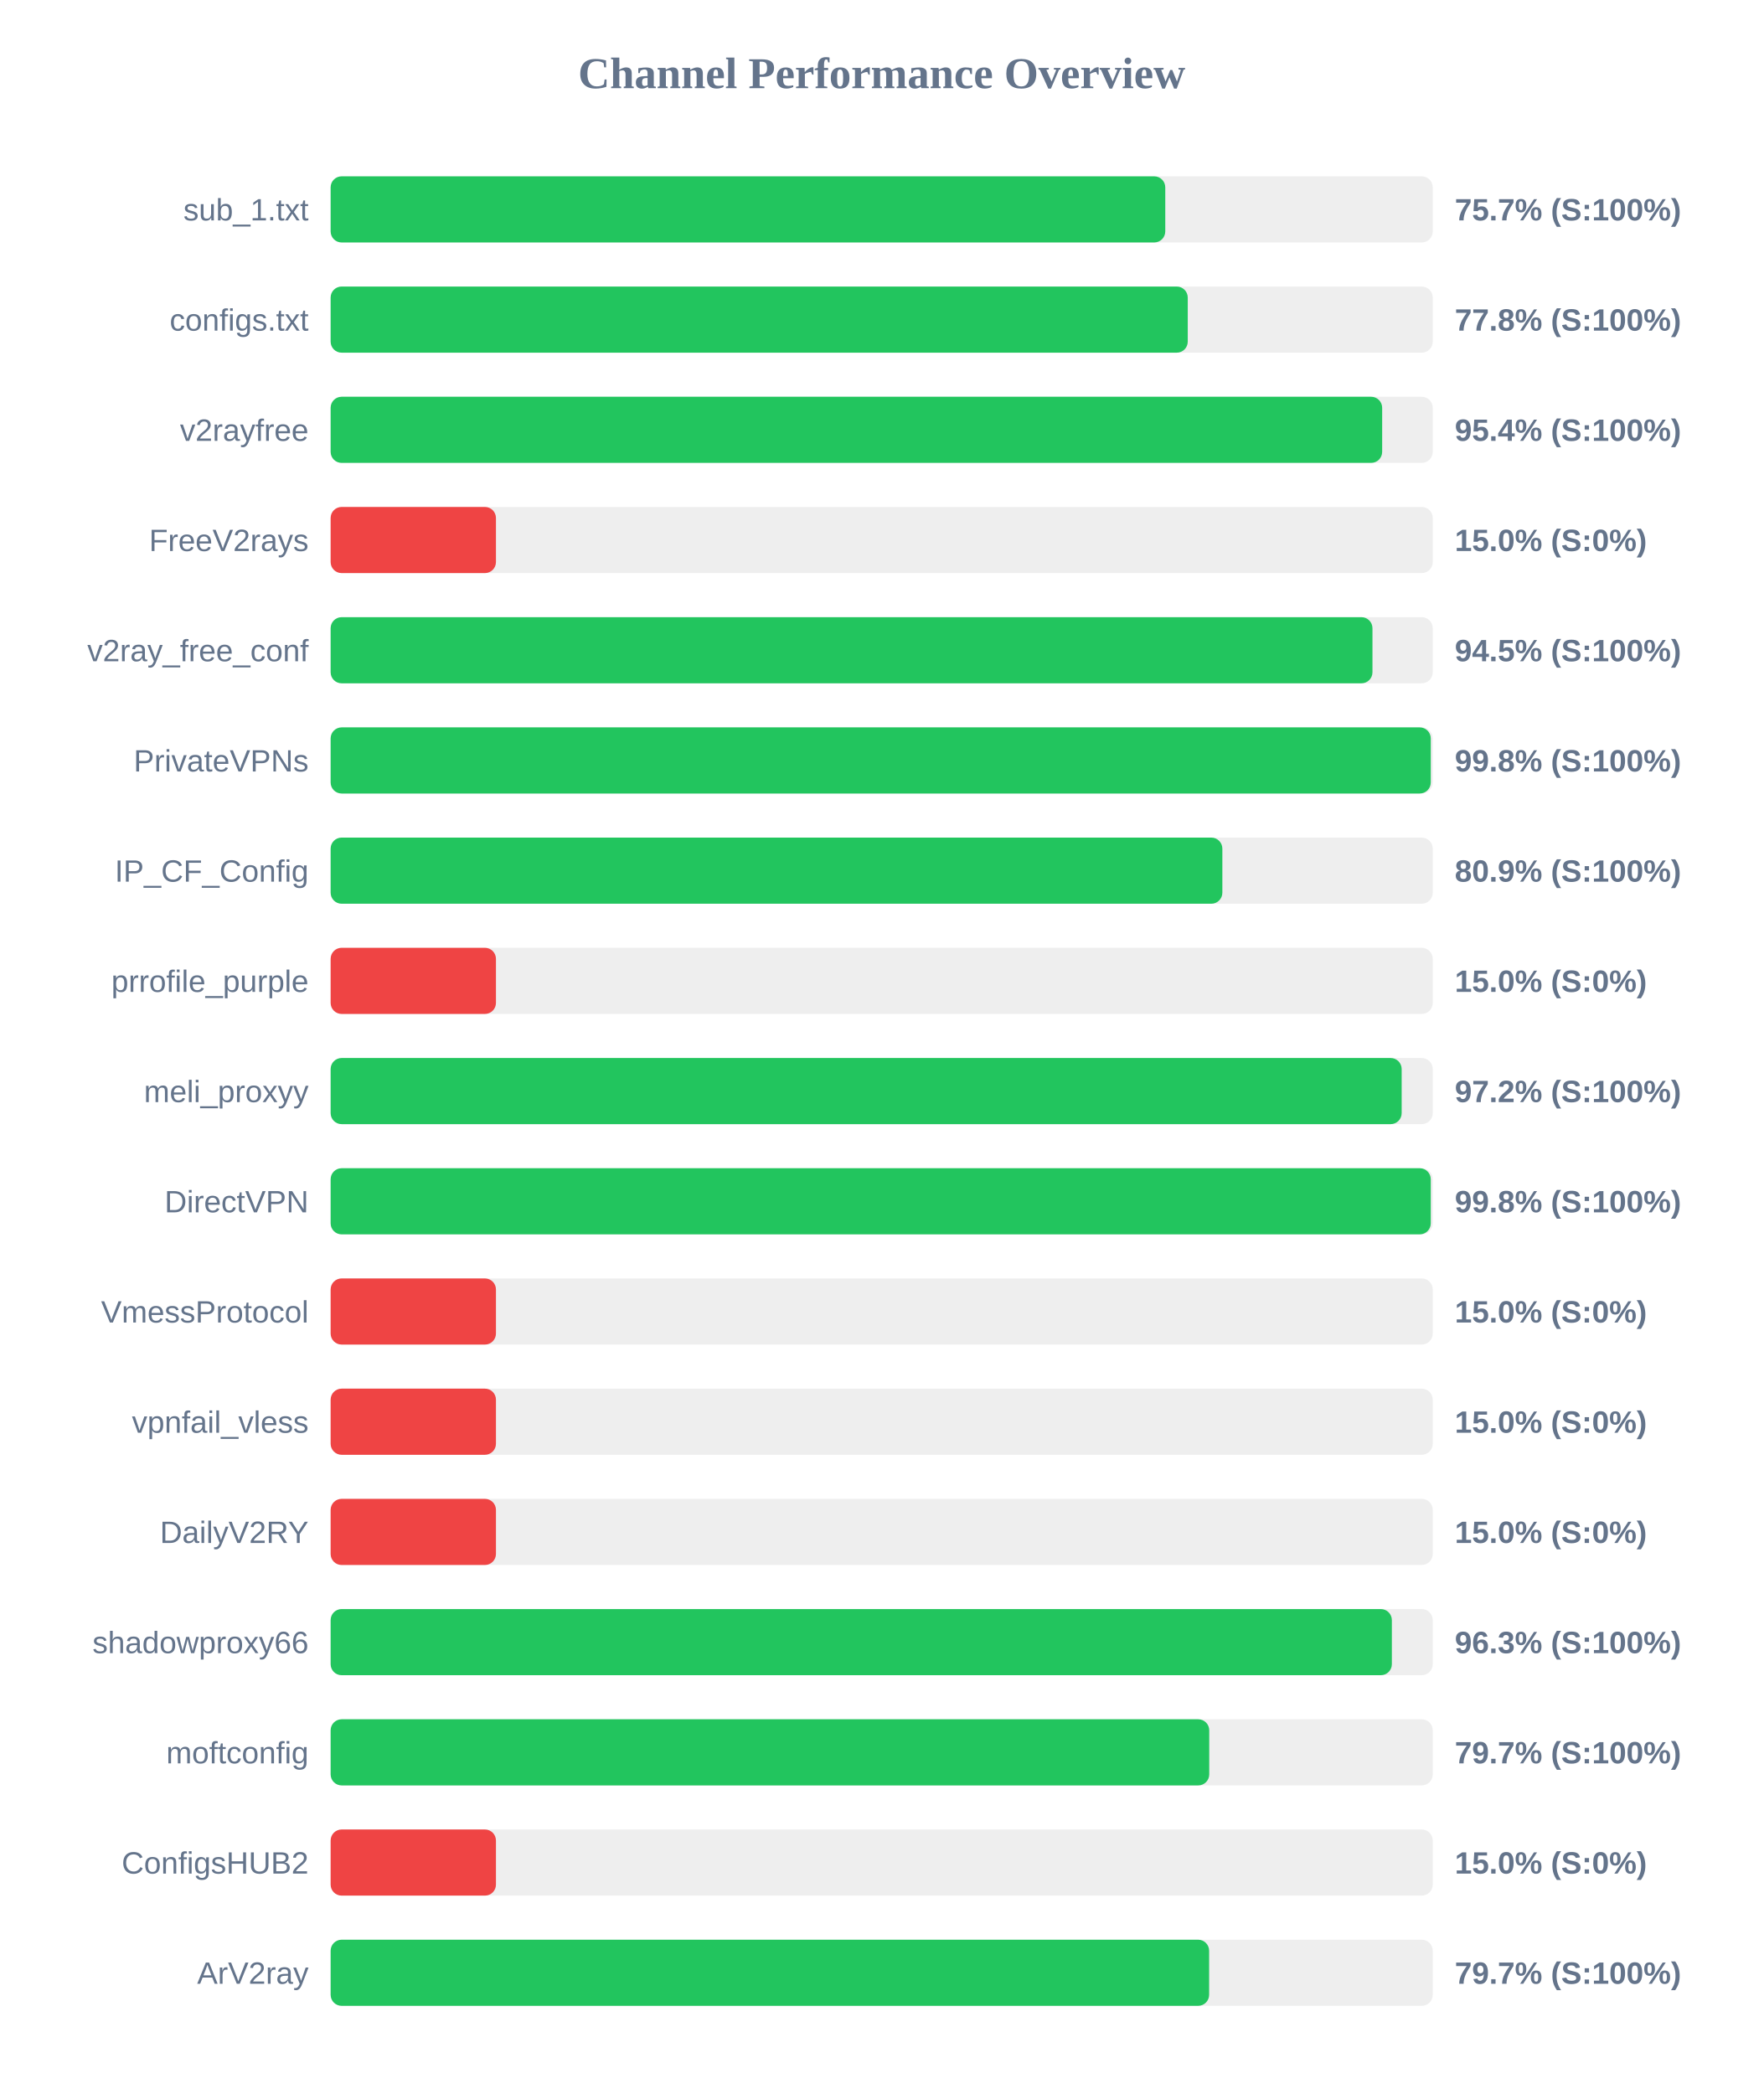
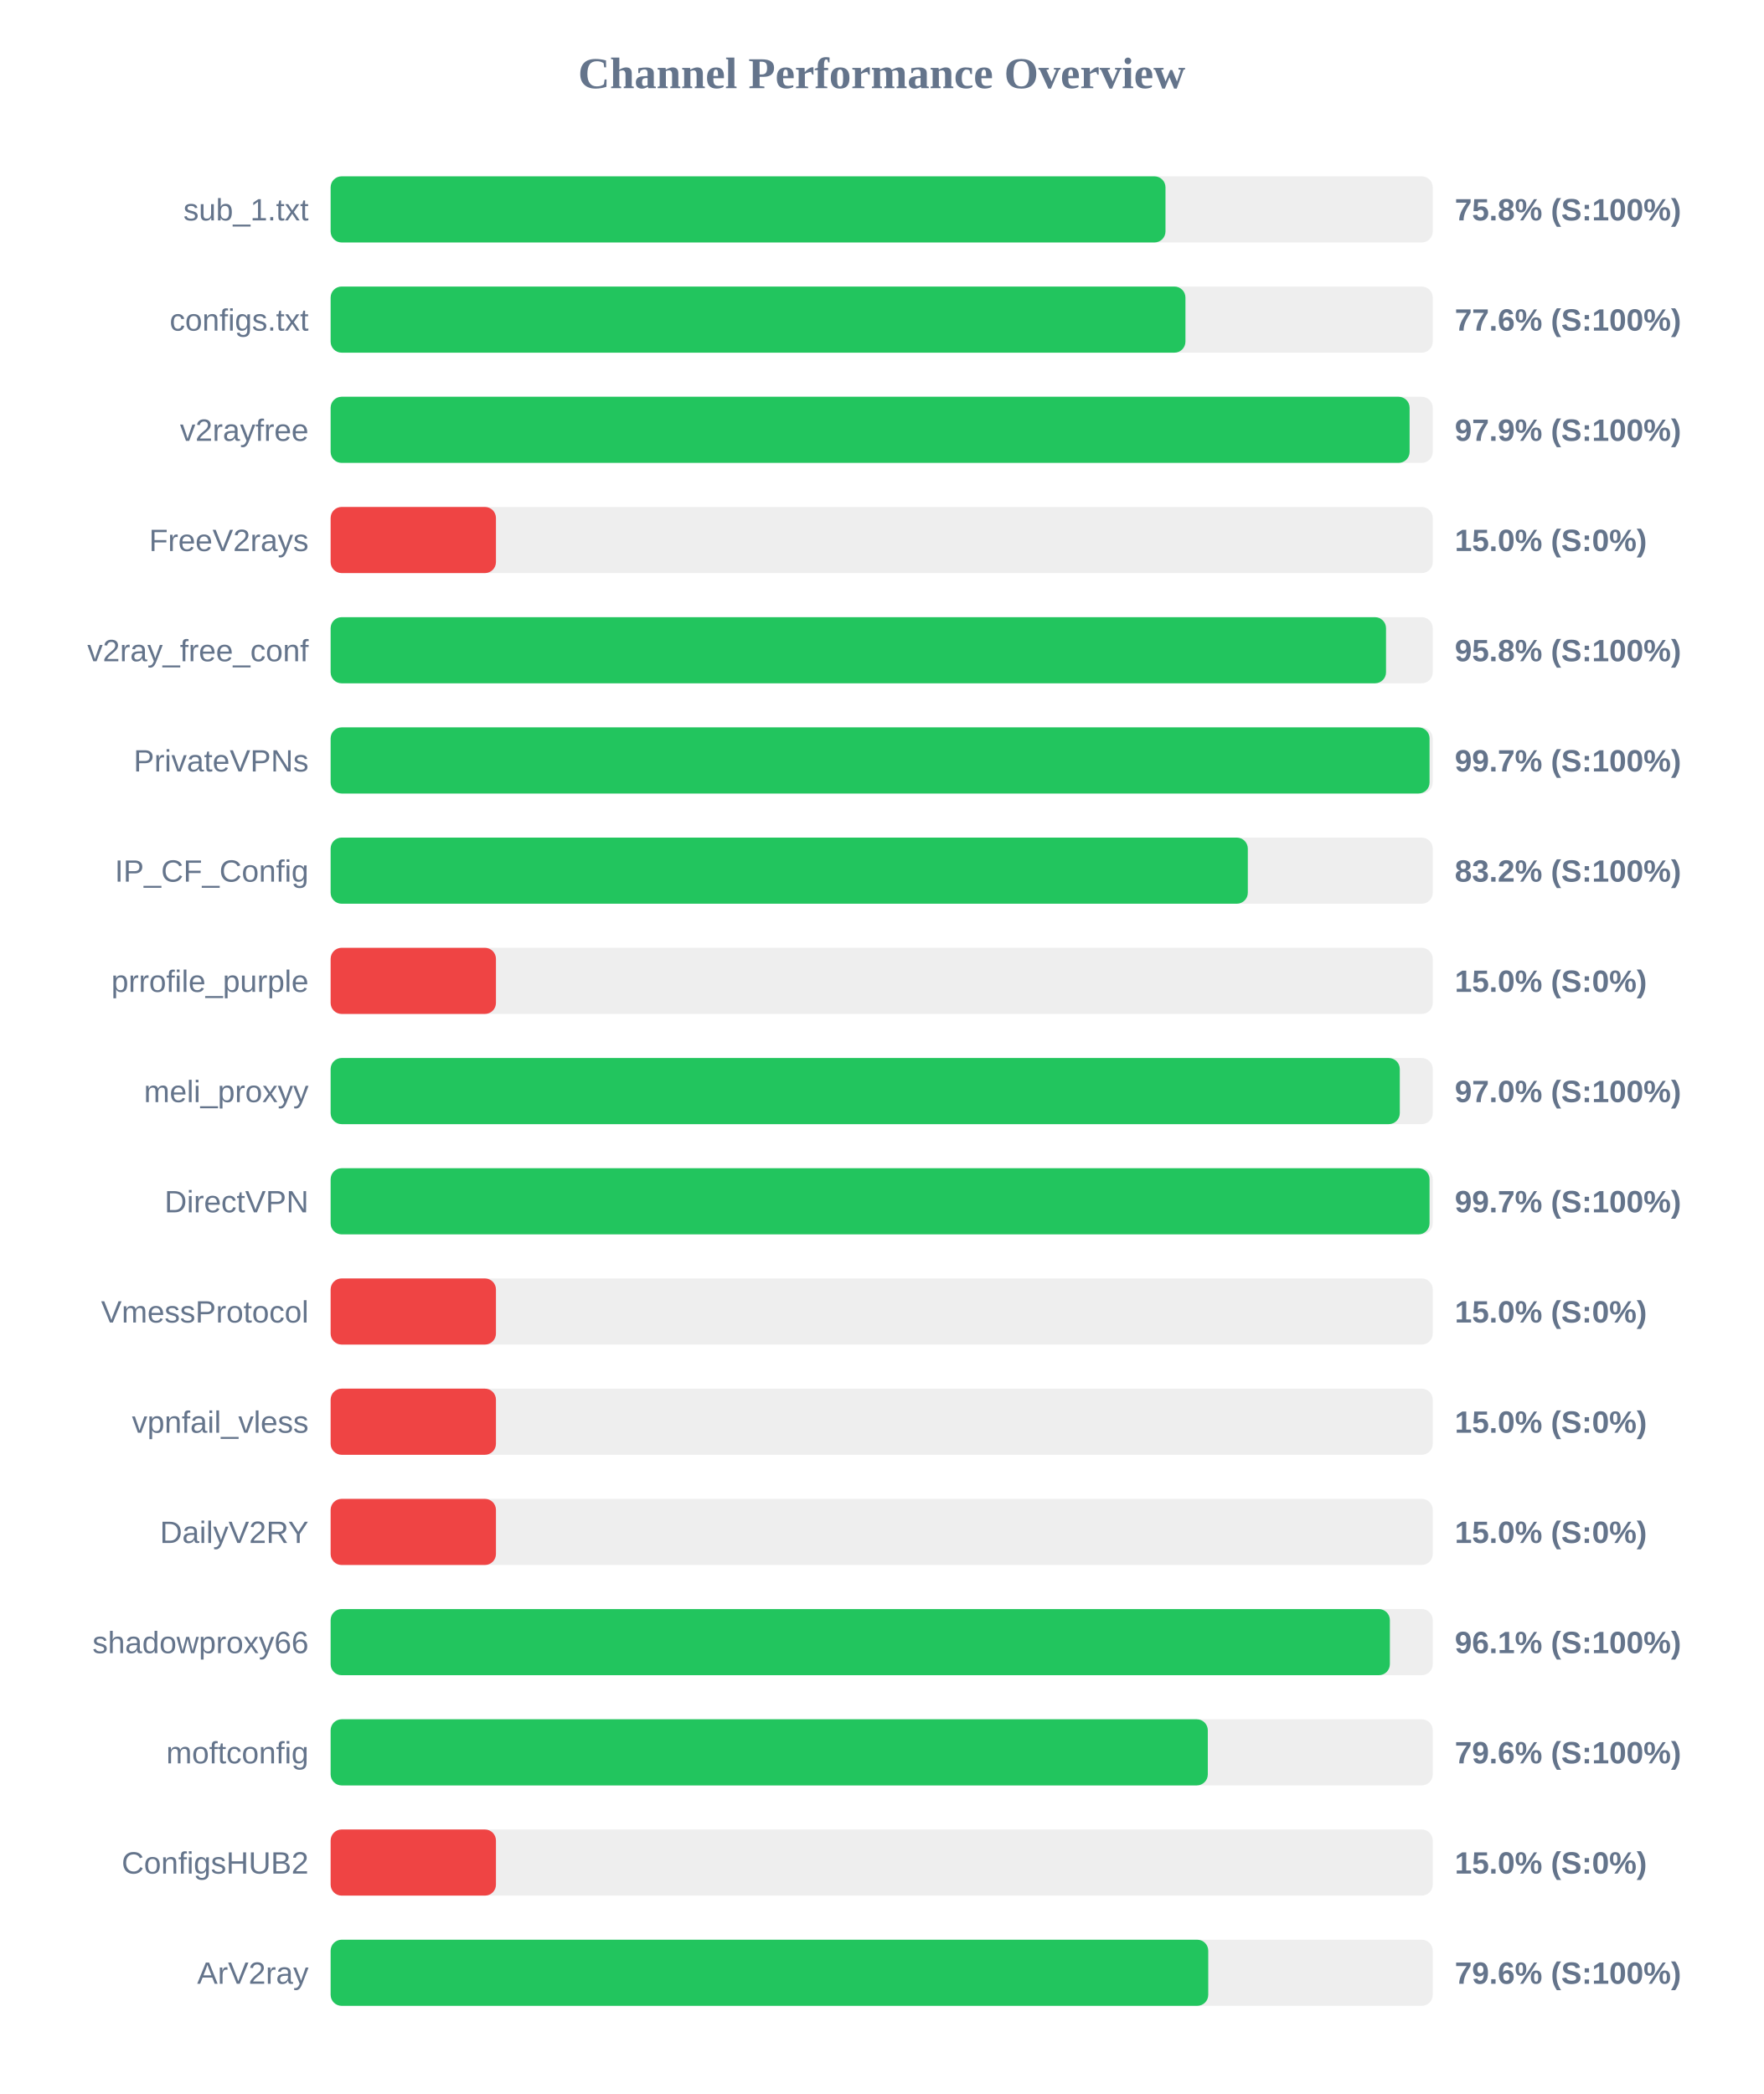
<svg xmlns="http://www.w3.org/2000/svg" width="800" height="950" version="1.1">
  <style>
        .row { font: 14px Arial; fill: #64748b; }
        .score { font: bold 14px Arial; fill: #64748b; }
    </style>
  <text x="400" y="40" text-anchor="middle" font-size="20px" font-weight="bold" fill="#64748b">Channel Performance Overview</text>
  <rect x="150" y="80" width="500" height="30" fill="#eee" rx="5" />
-   <rect x="150" y="80" width="378.65" height="30" fill="#22c55e" rx="5" />
+   <rect x="150" y="80" width="378.75" height="30" fill="#22c55e" rx="5" />
  <text x="140" y="100" text-anchor="end" class="row">sub_1.txt</text>
-   <text x="660" y="100" text-anchor="start" class="score">75.7% (S:100%)</text>
+   <text x="660" y="100" text-anchor="start" class="score">75.8% (S:100%)</text>
  <rect x="150" y="130" width="500" height="30" fill="#eee" rx="5" />
-   <rect x="150" y="130" width="388.85" height="30" fill="#22c55e" rx="5" />
+   <rect x="150" y="130" width="387.8" height="30" fill="#22c55e" rx="5" />
  <text x="140" y="150" text-anchor="end" class="row">configs.txt</text>
-   <text x="660" y="150" text-anchor="start" class="score">77.8% (S:100%)</text>
+   <text x="660" y="150" text-anchor="start" class="score">77.6% (S:100%)</text>
  <rect x="150" y="180" width="500" height="30" fill="#eee" rx="5" />
-   <rect x="150" y="180" width="477.05" height="30" fill="#22c55e" rx="5" />
+   <rect x="150" y="180" width="489.5" height="30" fill="#22c55e" rx="5" />
  <text x="140" y="200" text-anchor="end" class="row">v2rayfree</text>
-   <text x="660" y="200" text-anchor="start" class="score">95.4% (S:100%)</text>
+   <text x="660" y="200" text-anchor="start" class="score">97.9% (S:100%)</text>
  <rect x="150" y="230" width="500" height="30" fill="#eee" rx="5" />
  <rect x="150" y="230" width="75.0" height="30" fill="#ef4444" rx="5" />
  <text x="140" y="250" text-anchor="end" class="row">FreeV2rays</text>
  <text x="660" y="250" text-anchor="start" class="score">15.0% (S:0%)</text>
  <rect x="150" y="280" width="500" height="30" fill="#eee" rx="5" />
-   <rect x="150" y="280" width="472.65" height="30" fill="#22c55e" rx="5" />
+   <rect x="150" y="280" width="478.8" height="30" fill="#22c55e" rx="5" />
  <text x="140" y="300" text-anchor="end" class="row">v2ray_free_conf</text>
-   <text x="660" y="300" text-anchor="start" class="score">94.5% (S:100%)</text>
+   <text x="660" y="300" text-anchor="start" class="score">95.8% (S:100%)</text>
  <rect x="150" y="330" width="500" height="30" fill="#eee" rx="5" />
-   <rect x="150" y="330" width="499.1" height="30" fill="#22c55e" rx="5" />
+   <rect x="150" y="330" width="498.55" height="30" fill="#22c55e" rx="5" />
  <text x="140" y="350" text-anchor="end" class="row">PrivateVPNs</text>
-   <text x="660" y="350" text-anchor="start" class="score">99.8% (S:100%)</text>
+   <text x="660" y="350" text-anchor="start" class="score">99.7% (S:100%)</text>
  <rect x="150" y="380" width="500" height="30" fill="#eee" rx="5" />
-   <rect x="150" y="380" width="404.55" height="30" fill="#22c55e" rx="5" />
+   <rect x="150" y="380" width="416.1" height="30" fill="#22c55e" rx="5" />
  <text x="140" y="400" text-anchor="end" class="row">IP_CF_Config</text>
-   <text x="660" y="400" text-anchor="start" class="score">80.9% (S:100%)</text>
+   <text x="660" y="400" text-anchor="start" class="score">83.2% (S:100%)</text>
  <rect x="150" y="430" width="500" height="30" fill="#eee" rx="5" />
  <rect x="150" y="430" width="75.0" height="30" fill="#ef4444" rx="5" />
  <text x="140" y="450" text-anchor="end" class="row">prrofile_purple</text>
  <text x="660" y="450" text-anchor="start" class="score">15.0% (S:0%)</text>
  <rect x="150" y="480" width="500" height="30" fill="#eee" rx="5" />
-   <rect x="150" y="480" width="485.9" height="30" fill="#22c55e" rx="5" />
+   <rect x="150" y="480" width="485.05" height="30" fill="#22c55e" rx="5" />
  <text x="140" y="500" text-anchor="end" class="row">meli_proxyy</text>
-   <text x="660" y="500" text-anchor="start" class="score">97.2% (S:100%)</text>
+   <text x="660" y="500" text-anchor="start" class="score">97.0% (S:100%)</text>
  <rect x="150" y="530" width="500" height="30" fill="#eee" rx="5" />
-   <rect x="150" y="530" width="499.1" height="30" fill="#22c55e" rx="5" />
+   <rect x="150" y="530" width="498.55" height="30" fill="#22c55e" rx="5" />
  <text x="140" y="550" text-anchor="end" class="row">DirectVPN</text>
-   <text x="660" y="550" text-anchor="start" class="score">99.8% (S:100%)</text>
+   <text x="660" y="550" text-anchor="start" class="score">99.7% (S:100%)</text>
  <rect x="150" y="580" width="500" height="30" fill="#eee" rx="5" />
  <rect x="150" y="580" width="75.0" height="30" fill="#ef4444" rx="5" />
  <text x="140" y="600" text-anchor="end" class="row">VmessProtocol</text>
  <text x="660" y="600" text-anchor="start" class="score">15.0% (S:0%)</text>
  <rect x="150" y="630" width="500" height="30" fill="#eee" rx="5" />
  <rect x="150" y="630" width="75.0" height="30" fill="#ef4444" rx="5" />
  <text x="140" y="650" text-anchor="end" class="row">vpnfail_vless</text>
  <text x="660" y="650" text-anchor="start" class="score">15.0% (S:0%)</text>
  <rect x="150" y="680" width="500" height="30" fill="#eee" rx="5" />
  <rect x="150" y="680" width="75.0" height="30" fill="#ef4444" rx="5" />
  <text x="140" y="700" text-anchor="end" class="row">DailyV2RY</text>
  <text x="660" y="700" text-anchor="start" class="score">15.0% (S:0%)</text>
  <rect x="150" y="730" width="500" height="30" fill="#eee" rx="5" />
-   <rect x="150" y="730" width="481.45" height="30" fill="#22c55e" rx="5" />
+   <rect x="150" y="730" width="480.55" height="30" fill="#22c55e" rx="5" />
  <text x="140" y="750" text-anchor="end" class="row">shadowproxy66</text>
-   <text x="660" y="750" text-anchor="start" class="score">96.3% (S:100%)</text>
+   <text x="660" y="750" text-anchor="start" class="score">96.1% (S:100%)</text>
  <rect x="150" y="780" width="500" height="30" fill="#eee" rx="5" />
-   <rect x="150" y="780" width="398.6" height="30" fill="#22c55e" rx="5" />
+   <rect x="150" y="780" width="397.95" height="30" fill="#22c55e" rx="5" />
  <text x="140" y="800" text-anchor="end" class="row">moftconfig</text>
-   <text x="660" y="800" text-anchor="start" class="score">79.7% (S:100%)</text>
+   <text x="660" y="800" text-anchor="start" class="score">79.6% (S:100%)</text>
  <rect x="150" y="830" width="500" height="30" fill="#eee" rx="5" />
  <rect x="150" y="830" width="75.0" height="30" fill="#ef4444" rx="5" />
  <text x="140" y="850" text-anchor="end" class="row">ConfigsHUB2</text>
  <text x="660" y="850" text-anchor="start" class="score">15.0% (S:0%)</text>
  <rect x="150" y="880" width="500" height="30" fill="#eee" rx="5" />
-   <rect x="150" y="880" width="398.55" height="30" fill="#22c55e" rx="5" />
+   <rect x="150" y="880" width="398.15" height="30" fill="#22c55e" rx="5" />
  <text x="140" y="900" text-anchor="end" class="row">ArV2ray</text>
-   <text x="660" y="900" text-anchor="start" class="score">79.7% (S:100%)</text>
+   <text x="660" y="900" text-anchor="start" class="score">79.6% (S:100%)</text>
</svg>
